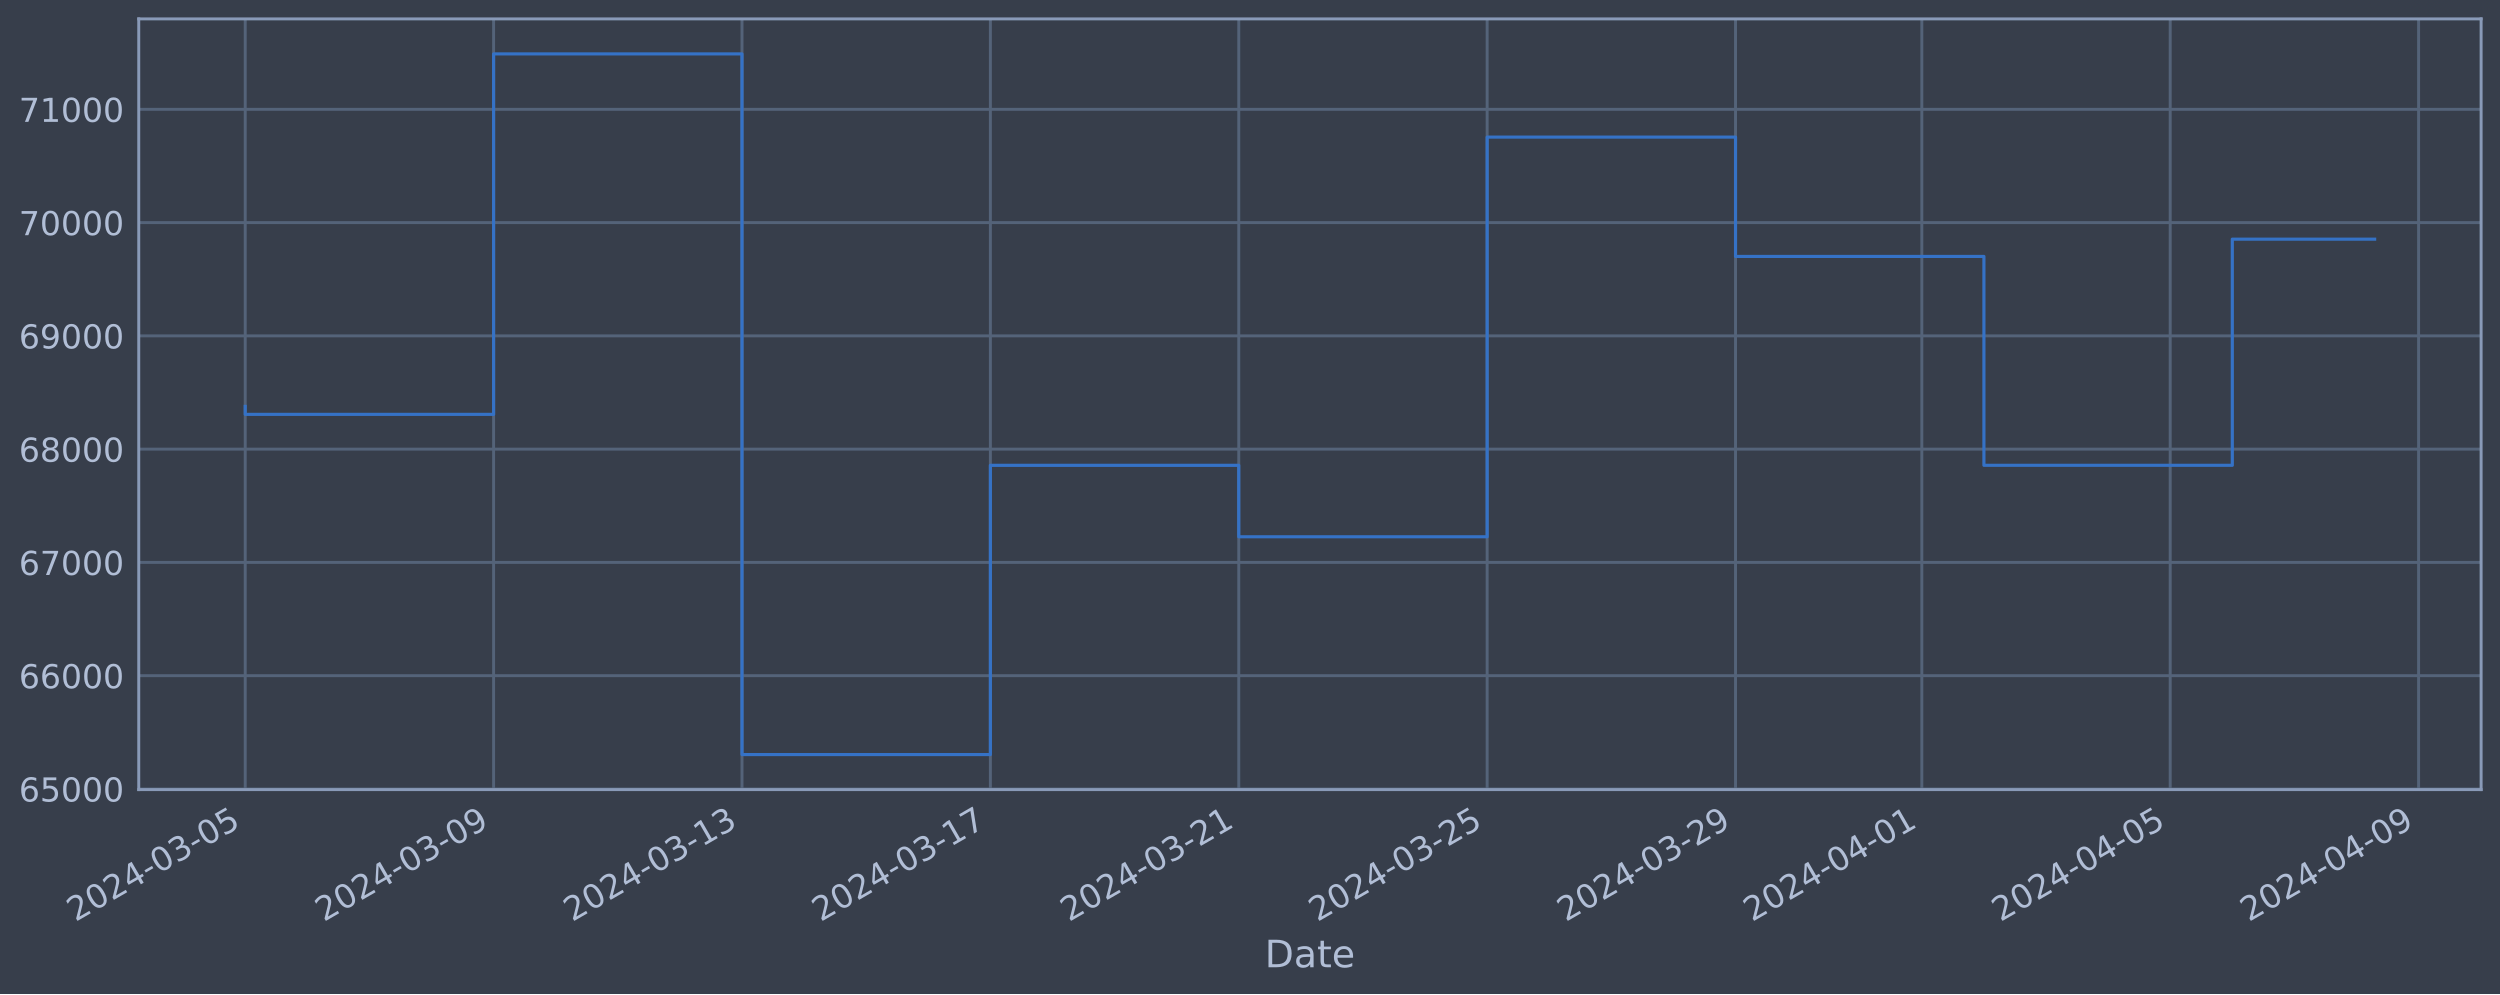
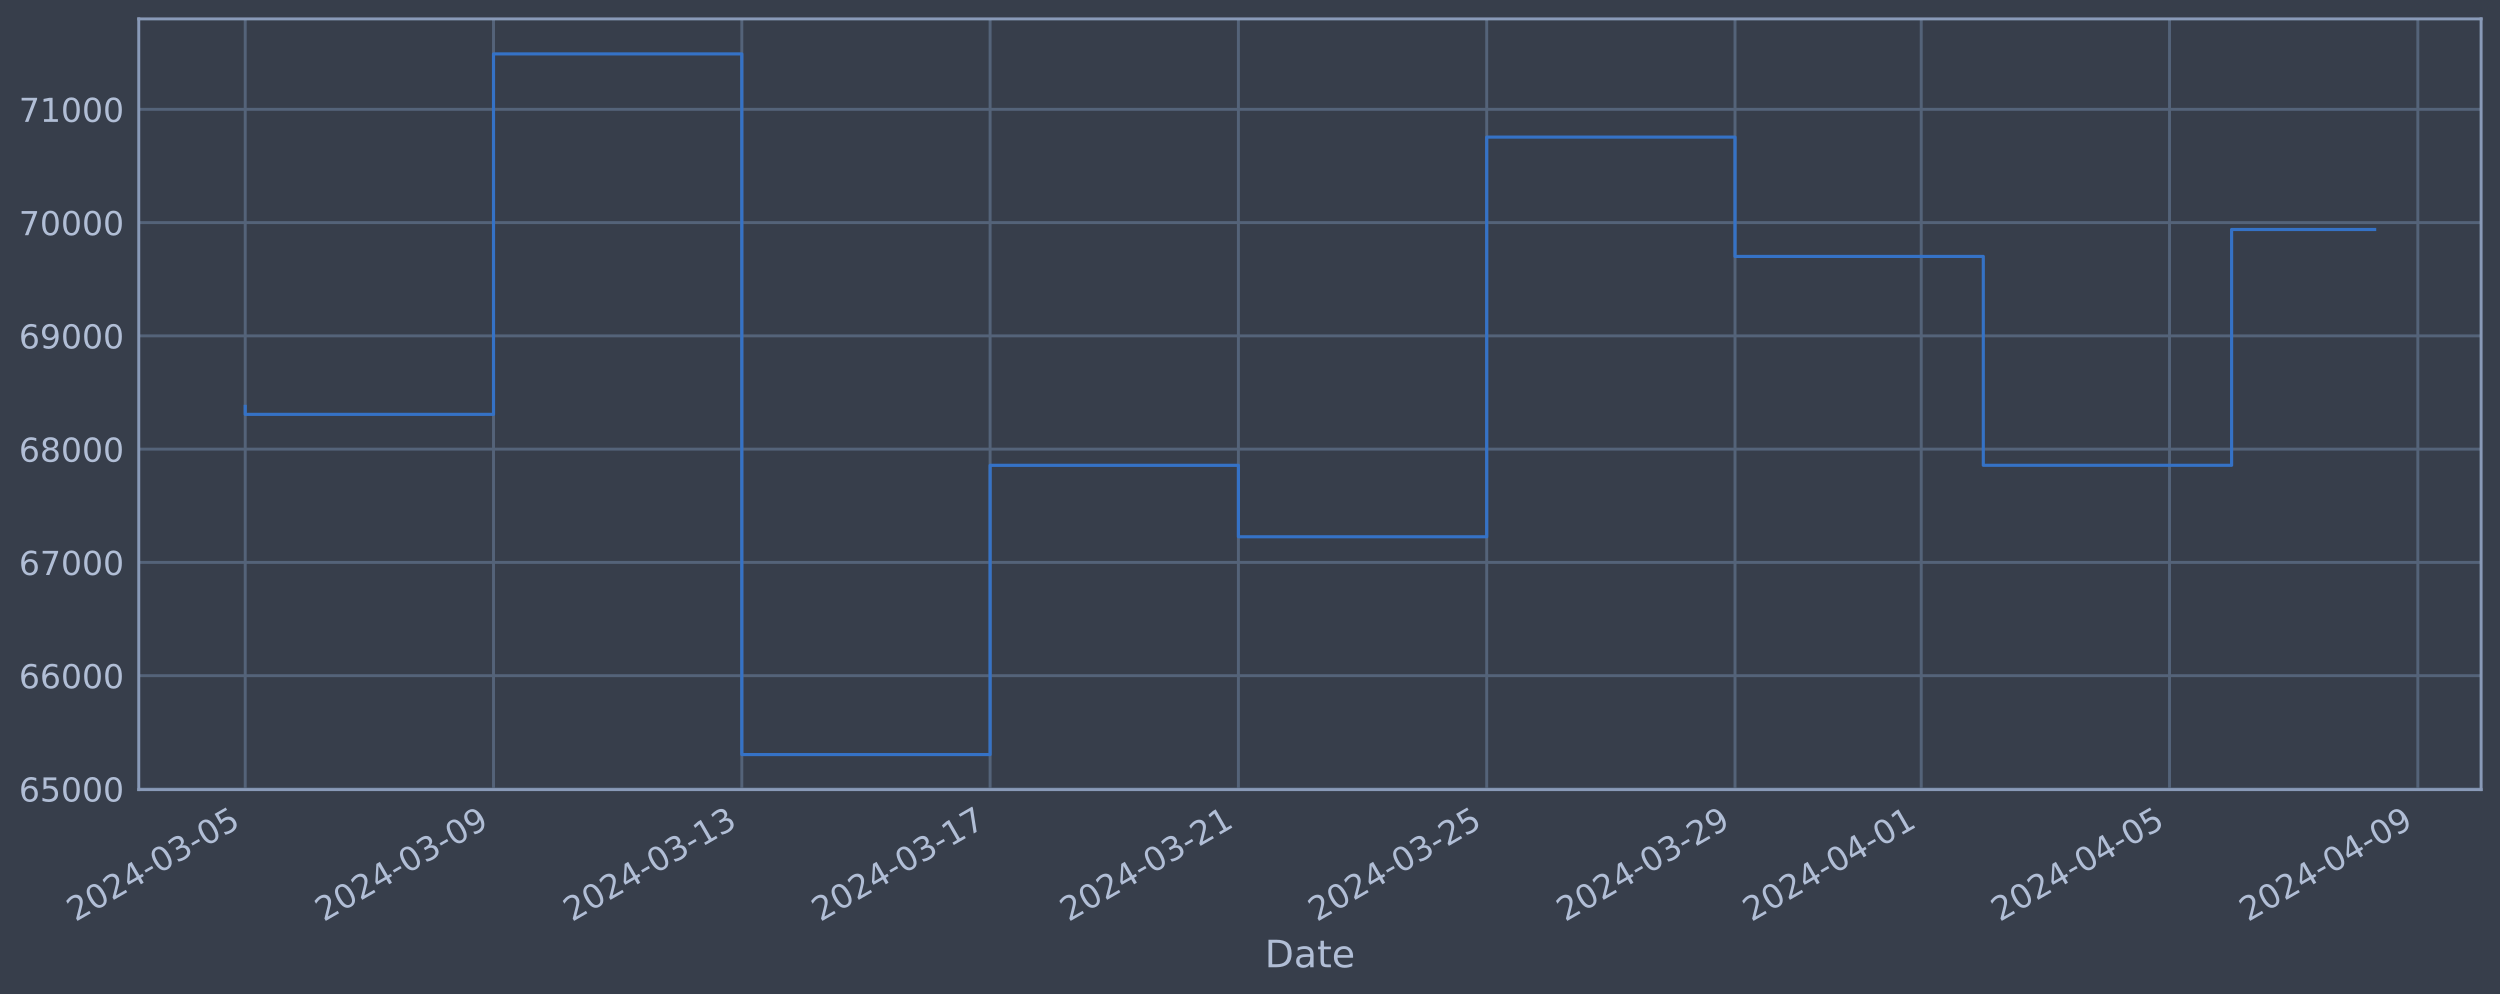
<svg xmlns="http://www.w3.org/2000/svg" xmlns:xlink="http://www.w3.org/1999/xlink" width="952.884pt" height="378.87pt" viewBox="0 0 952.884 378.87" version="1.1">
  <defs>
    <style type="text/css">*{stroke-linejoin: round; stroke-linecap: butt}</style>
  </defs>
  <g id="figure_1">
    <g id="patch_1">
      <path d="M 0 378.87  L 952.884 378.87  L 952.884 0  L 0 0  z " style="fill: #373e4b" />
    </g>
    <g id="axes_1">
      <g id="patch_2">
        <path d="M 52.884 300.96  L 945.684 300.96  L 945.684 7.2  L 52.884 7.2  z " style="fill: #373e4b" />
      </g>
      <g id="matplotlib.axis_1">
        <g id="xtick_1">
          <g id="line2d_1">
-             <path d="M 93.466 300.96  L 93.466 7.2  " clip-path="url(#pf8d656c324)" style="fill: none; stroke: #546379; stroke-width: 1.12; stroke-linecap: square" />
+             <path d="M 93.466 300.96  L 93.466 7.2  " clip-path="url(#pfa74e2fc1d)" style="fill: none; stroke: #546379; stroke-width: 1.12; stroke-linecap: square" />
          </g>
          <g id="line2d_2" />
          <g id="text_1">
            <g style="fill: #b1bed6" transform="translate(28.74006 351.4642) rotate(-30) scale(0.126 -0.126)">
              <defs>
                <path id="DejaVuSans-32" d="M 1228 531  L 3431 531  L 3431 0  L 469 0  L 469 531  Q 828 903 1448 1529  Q 2069 2156 2228 2338  Q 2531 2678 2651 2914  Q 2772 3150 2772 3378  Q 2772 3750 2511 3984  Q 2250 4219 1831 4219  Q 1534 4219 1204 4116  Q 875 4013 500 3803  L 500 4441  Q 881 4594 1212 4672  Q 1544 4750 1819 4750  Q 2544 4750 2975 4387  Q 3406 4025 3406 3419  Q 3406 3131 3298 2873  Q 3191 2616 2906 2266  Q 2828 2175 2409 1742  Q 1991 1309 1228 531  z " transform="scale(0.015625)" />
                <path id="DejaVuSans-30" d="M 2034 4250  Q 1547 4250 1301 3770  Q 1056 3291 1056 2328  Q 1056 1369 1301 889  Q 1547 409 2034 409  Q 2525 409 2770 889  Q 3016 1369 3016 2328  Q 3016 3291 2770 3770  Q 2525 4250 2034 4250  z M 2034 4750  Q 2819 4750 3233 4129  Q 3647 3509 3647 2328  Q 3647 1150 3233 529  Q 2819 -91 2034 -91  Q 1250 -91 836 529  Q 422 1150 422 2328  Q 422 3509 836 4129  Q 1250 4750 2034 4750  z " transform="scale(0.015625)" />
                <path id="DejaVuSans-34" d="M 2419 4116  L 825 1625  L 2419 1625  L 2419 4116  z M 2253 4666  L 3047 4666  L 3047 1625  L 3713 1625  L 3713 1100  L 3047 1100  L 3047 0  L 2419 0  L 2419 1100  L 313 1100  L 313 1709  L 2253 4666  z " transform="scale(0.015625)" />
                <path id="DejaVuSans-2d" d="M 313 2009  L 1997 2009  L 1997 1497  L 313 1497  L 313 2009  z " transform="scale(0.015625)" />
                <path id="DejaVuSans-33" d="M 2597 2516  Q 3050 2419 3304 2112  Q 3559 1806 3559 1356  Q 3559 666 3084 287  Q 2609 -91 1734 -91  Q 1441 -91 1130 -33  Q 819 25 488 141  L 488 750  Q 750 597 1062 519  Q 1375 441 1716 441  Q 2309 441 2620 675  Q 2931 909 2931 1356  Q 2931 1769 2642 2001  Q 2353 2234 1838 2234  L 1294 2234  L 1294 2753  L 1863 2753  Q 2328 2753 2575 2939  Q 2822 3125 2822 3475  Q 2822 3834 2567 4026  Q 2313 4219 1838 4219  Q 1578 4219 1281 4162  Q 984 4106 628 3988  L 628 4550  Q 988 4650 1302 4700  Q 1616 4750 1894 4750  Q 2613 4750 3031 4423  Q 3450 4097 3450 3541  Q 3450 3153 3228 2886  Q 3006 2619 2597 2516  z " transform="scale(0.015625)" />
                <path id="DejaVuSans-35" d="M 691 4666  L 3169 4666  L 3169 4134  L 1269 4134  L 1269 2991  Q 1406 3038 1543 3061  Q 1681 3084 1819 3084  Q 2600 3084 3056 2656  Q 3513 2228 3513 1497  Q 3513 744 3044 326  Q 2575 -91 1722 -91  Q 1428 -91 1123 -41  Q 819 9 494 109  L 494 744  Q 775 591 1075 516  Q 1375 441 1709 441  Q 2250 441 2565 725  Q 2881 1009 2881 1497  Q 2881 1984 2565 2268  Q 2250 2553 1709 2553  Q 1456 2553 1204 2497  Q 953 2441 691 2322  L 691 4666  z " transform="scale(0.015625)" />
              </defs>
              <use xlink:href="#DejaVuSans-32" />
              <use xlink:href="#DejaVuSans-30" x="63.623" />
              <use xlink:href="#DejaVuSans-32" x="127.246" />
              <use xlink:href="#DejaVuSans-34" x="190.869" />
              <use xlink:href="#DejaVuSans-2d" x="254.492" />
              <use xlink:href="#DejaVuSans-30" x="290.576" />
              <use xlink:href="#DejaVuSans-33" x="354.199" />
              <use xlink:href="#DejaVuSans-2d" x="417.822" />
              <use xlink:href="#DejaVuSans-30" x="453.906" />
              <use xlink:href="#DejaVuSans-35" x="517.529" />
            </g>
          </g>
        </g>
        <g id="xtick_2">
          <g id="line2d_3">
-             <path d="M 188.139 300.96  L 188.139 7.2  " clip-path="url(#pf8d656c324)" style="fill: none; stroke: #546379; stroke-width: 1.12; stroke-linecap: square" />
+             <path d="M 188.105 300.96  L 188.105 7.2  " clip-path="url(#pfa74e2fc1d)" style="fill: none; stroke: #546379; stroke-width: 1.12; stroke-linecap: square" />
          </g>
          <g id="line2d_4" />
          <g id="text_2">
-             <g style="fill: #b1bed6" transform="translate(123.4132 351.4642) rotate(-30) scale(0.126 -0.126)">
+             <g style="fill: #b1bed6" transform="translate(123.3796 351.4642) rotate(-30) scale(0.126 -0.126)">
              <defs>
                <path id="DejaVuSans-39" d="M 703 97  L 703 672  Q 941 559 1184 500  Q 1428 441 1663 441  Q 2288 441 2617 861  Q 2947 1281 2994 2138  Q 2813 1869 2534 1725  Q 2256 1581 1919 1581  Q 1219 1581 811 2004  Q 403 2428 403 3163  Q 403 3881 828 4315  Q 1253 4750 1959 4750  Q 2769 4750 3195 4129  Q 3622 3509 3622 2328  Q 3622 1225 3098 567  Q 2575 -91 1691 -91  Q 1453 -91 1209 -44  Q 966 3 703 97  z M 1959 2075  Q 2384 2075 2632 2365  Q 2881 2656 2881 3163  Q 2881 3666 2632 3958  Q 2384 4250 1959 4250  Q 1534 4250 1286 3958  Q 1038 3666 1038 3163  Q 1038 2656 1286 2365  Q 1534 2075 1959 2075  z " transform="scale(0.015625)" />
              </defs>
              <use xlink:href="#DejaVuSans-32" />
              <use xlink:href="#DejaVuSans-30" x="63.623" />
              <use xlink:href="#DejaVuSans-32" x="127.246" />
              <use xlink:href="#DejaVuSans-34" x="190.869" />
              <use xlink:href="#DejaVuSans-2d" x="254.492" />
              <use xlink:href="#DejaVuSans-30" x="290.576" />
              <use xlink:href="#DejaVuSans-33" x="354.199" />
              <use xlink:href="#DejaVuSans-2d" x="417.822" />
              <use xlink:href="#DejaVuSans-30" x="453.906" />
              <use xlink:href="#DejaVuSans-39" x="517.529" />
            </g>
          </g>
        </g>
        <g id="xtick_3">
          <g id="line2d_5">
-             <path d="M 282.812 300.96  L 282.812 7.2  " clip-path="url(#pf8d656c324)" style="fill: none; stroke: #546379; stroke-width: 1.12; stroke-linecap: square" />
+             <path d="M 282.745 300.96  L 282.745 7.2  " clip-path="url(#pfa74e2fc1d)" style="fill: none; stroke: #546379; stroke-width: 1.12; stroke-linecap: square" />
          </g>
          <g id="line2d_6" />
          <g id="text_3">
-             <g style="fill: #b1bed6" transform="translate(218.0863 351.4642) rotate(-30) scale(0.126 -0.126)">
+             <g style="fill: #b1bed6" transform="translate(218.019 351.4642) rotate(-30) scale(0.126 -0.126)">
              <defs>
                <path id="DejaVuSans-31" d="M 794 531  L 1825 531  L 1825 4091  L 703 3866  L 703 4441  L 1819 4666  L 2450 4666  L 2450 531  L 3481 531  L 3481 0  L 794 0  L 794 531  z " transform="scale(0.015625)" />
              </defs>
              <use xlink:href="#DejaVuSans-32" />
              <use xlink:href="#DejaVuSans-30" x="63.623" />
              <use xlink:href="#DejaVuSans-32" x="127.246" />
              <use xlink:href="#DejaVuSans-34" x="190.869" />
              <use xlink:href="#DejaVuSans-2d" x="254.492" />
              <use xlink:href="#DejaVuSans-30" x="290.576" />
              <use xlink:href="#DejaVuSans-33" x="354.199" />
              <use xlink:href="#DejaVuSans-2d" x="417.822" />
              <use xlink:href="#DejaVuSans-31" x="453.906" />
              <use xlink:href="#DejaVuSans-33" x="517.529" />
            </g>
          </g>
        </g>
        <g id="xtick_4">
          <g id="line2d_7">
-             <path d="M 377.485 300.96  L 377.485 7.2  " clip-path="url(#pf8d656c324)" style="fill: none; stroke: #546379; stroke-width: 1.12; stroke-linecap: square" />
+             <path d="M 377.384 300.96  L 377.384 7.2  " clip-path="url(#pfa74e2fc1d)" style="fill: none; stroke: #546379; stroke-width: 1.12; stroke-linecap: square" />
          </g>
          <g id="line2d_8" />
          <g id="text_4">
-             <g style="fill: #b1bed6" transform="translate(312.7595 351.4642) rotate(-30) scale(0.126 -0.126)">
+             <g style="fill: #b1bed6" transform="translate(312.6585 351.4642) rotate(-30) scale(0.126 -0.126)">
              <defs>
                <path id="DejaVuSans-37" d="M 525 4666  L 3525 4666  L 3525 4397  L 1831 0  L 1172 0  L 2766 4134  L 525 4134  L 525 4666  z " transform="scale(0.015625)" />
              </defs>
              <use xlink:href="#DejaVuSans-32" />
              <use xlink:href="#DejaVuSans-30" x="63.623" />
              <use xlink:href="#DejaVuSans-32" x="127.246" />
              <use xlink:href="#DejaVuSans-34" x="190.869" />
              <use xlink:href="#DejaVuSans-2d" x="254.492" />
              <use xlink:href="#DejaVuSans-30" x="290.576" />
              <use xlink:href="#DejaVuSans-33" x="354.199" />
              <use xlink:href="#DejaVuSans-2d" x="417.822" />
              <use xlink:href="#DejaVuSans-31" x="453.906" />
              <use xlink:href="#DejaVuSans-37" x="517.529" />
            </g>
          </g>
        </g>
        <g id="xtick_5">
          <g id="line2d_9">
-             <path d="M 472.158 300.96  L 472.158 7.2  " clip-path="url(#pf8d656c324)" style="fill: none; stroke: #546379; stroke-width: 1.12; stroke-linecap: square" />
+             <path d="M 472.024 300.96  L 472.024 7.2  " clip-path="url(#pfa74e2fc1d)" style="fill: none; stroke: #546379; stroke-width: 1.12; stroke-linecap: square" />
          </g>
          <g id="line2d_10" />
          <g id="text_5">
-             <g style="fill: #b1bed6" transform="translate(407.4326 351.4642) rotate(-30) scale(0.126 -0.126)">
+             <g style="fill: #b1bed6" transform="translate(407.298 351.4642) rotate(-30) scale(0.126 -0.126)">
              <use xlink:href="#DejaVuSans-32" />
              <use xlink:href="#DejaVuSans-30" x="63.623" />
              <use xlink:href="#DejaVuSans-32" x="127.246" />
              <use xlink:href="#DejaVuSans-34" x="190.869" />
              <use xlink:href="#DejaVuSans-2d" x="254.492" />
              <use xlink:href="#DejaVuSans-30" x="290.576" />
              <use xlink:href="#DejaVuSans-33" x="354.199" />
              <use xlink:href="#DejaVuSans-2d" x="417.822" />
              <use xlink:href="#DejaVuSans-32" x="453.906" />
              <use xlink:href="#DejaVuSans-31" x="517.529" />
            </g>
          </g>
        </g>
        <g id="xtick_6">
          <g id="line2d_11">
-             <path d="M 566.831 300.96  L 566.831 7.2  " clip-path="url(#pf8d656c324)" style="fill: none; stroke: #546379; stroke-width: 1.12; stroke-linecap: square" />
+             <path d="M 566.663 300.96  L 566.663 7.2  " clip-path="url(#pfa74e2fc1d)" style="fill: none; stroke: #546379; stroke-width: 1.12; stroke-linecap: square" />
          </g>
          <g id="line2d_12" />
          <g id="text_6">
-             <g style="fill: #b1bed6" transform="translate(502.1057 351.4642) rotate(-30) scale(0.126 -0.126)">
+             <g style="fill: #b1bed6" transform="translate(501.9375 351.4642) rotate(-30) scale(0.126 -0.126)">
              <use xlink:href="#DejaVuSans-32" />
              <use xlink:href="#DejaVuSans-30" x="63.623" />
              <use xlink:href="#DejaVuSans-32" x="127.246" />
              <use xlink:href="#DejaVuSans-34" x="190.869" />
              <use xlink:href="#DejaVuSans-2d" x="254.492" />
              <use xlink:href="#DejaVuSans-30" x="290.576" />
              <use xlink:href="#DejaVuSans-33" x="354.199" />
              <use xlink:href="#DejaVuSans-2d" x="417.822" />
              <use xlink:href="#DejaVuSans-32" x="453.906" />
              <use xlink:href="#DejaVuSans-35" x="517.529" />
            </g>
          </g>
        </g>
        <g id="xtick_7">
          <g id="line2d_13">
-             <path d="M 661.504 300.96  L 661.504 7.2  " clip-path="url(#pf8d656c324)" style="fill: none; stroke: #546379; stroke-width: 1.12; stroke-linecap: square" />
+             <path d="M 661.303 300.96  L 661.303 7.2  " clip-path="url(#pfa74e2fc1d)" style="fill: none; stroke: #546379; stroke-width: 1.12; stroke-linecap: square" />
          </g>
          <g id="line2d_14" />
          <g id="text_7">
-             <g style="fill: #b1bed6" transform="translate(596.7788 351.4642) rotate(-30) scale(0.126 -0.126)">
+             <g style="fill: #b1bed6" transform="translate(596.577 351.4642) rotate(-30) scale(0.126 -0.126)">
              <use xlink:href="#DejaVuSans-32" />
              <use xlink:href="#DejaVuSans-30" x="63.623" />
              <use xlink:href="#DejaVuSans-32" x="127.246" />
              <use xlink:href="#DejaVuSans-34" x="190.869" />
              <use xlink:href="#DejaVuSans-2d" x="254.492" />
              <use xlink:href="#DejaVuSans-30" x="290.576" />
              <use xlink:href="#DejaVuSans-33" x="354.199" />
              <use xlink:href="#DejaVuSans-2d" x="417.822" />
              <use xlink:href="#DejaVuSans-32" x="453.906" />
              <use xlink:href="#DejaVuSans-39" x="517.529" />
            </g>
          </g>
        </g>
        <g id="xtick_8">
          <g id="line2d_15">
-             <path d="M 732.509 300.96  L 732.509 7.2  " clip-path="url(#pf8d656c324)" style="fill: none; stroke: #546379; stroke-width: 1.12; stroke-linecap: square" />
+             <path d="M 732.282 300.96  L 732.282 7.2  " clip-path="url(#pfa74e2fc1d)" style="fill: none; stroke: #546379; stroke-width: 1.12; stroke-linecap: square" />
          </g>
          <g id="line2d_16" />
          <g id="text_8">
-             <g style="fill: #b1bed6" transform="translate(667.7837 351.4642) rotate(-30) scale(0.126 -0.126)">
+             <g style="fill: #b1bed6" transform="translate(667.5567 351.4642) rotate(-30) scale(0.126 -0.126)">
              <use xlink:href="#DejaVuSans-32" />
              <use xlink:href="#DejaVuSans-30" x="63.623" />
              <use xlink:href="#DejaVuSans-32" x="127.246" />
              <use xlink:href="#DejaVuSans-34" x="190.869" />
              <use xlink:href="#DejaVuSans-2d" x="254.492" />
              <use xlink:href="#DejaVuSans-30" x="290.576" />
              <use xlink:href="#DejaVuSans-34" x="354.199" />
              <use xlink:href="#DejaVuSans-2d" x="417.822" />
              <use xlink:href="#DejaVuSans-30" x="453.906" />
              <use xlink:href="#DejaVuSans-31" x="517.529" />
            </g>
          </g>
        </g>
        <g id="xtick_9">
          <g id="line2d_17">
-             <path d="M 827.182 300.96  L 827.182 7.2  " clip-path="url(#pf8d656c324)" style="fill: none; stroke: #546379; stroke-width: 1.12; stroke-linecap: square" />
+             <path d="M 826.922 300.96  L 826.922 7.2  " clip-path="url(#pfa74e2fc1d)" style="fill: none; stroke: #546379; stroke-width: 1.12; stroke-linecap: square" />
          </g>
          <g id="line2d_18" />
          <g id="text_9">
-             <g style="fill: #b1bed6" transform="translate(762.4568 351.4642) rotate(-30) scale(0.126 -0.126)">
+             <g style="fill: #b1bed6" transform="translate(762.1961 351.4642) rotate(-30) scale(0.126 -0.126)">
              <use xlink:href="#DejaVuSans-32" />
              <use xlink:href="#DejaVuSans-30" x="63.623" />
              <use xlink:href="#DejaVuSans-32" x="127.246" />
              <use xlink:href="#DejaVuSans-34" x="190.869" />
              <use xlink:href="#DejaVuSans-2d" x="254.492" />
              <use xlink:href="#DejaVuSans-30" x="290.576" />
              <use xlink:href="#DejaVuSans-34" x="354.199" />
              <use xlink:href="#DejaVuSans-2d" x="417.822" />
              <use xlink:href="#DejaVuSans-30" x="453.906" />
              <use xlink:href="#DejaVuSans-35" x="517.529" />
            </g>
          </g>
        </g>
        <g id="xtick_10">
          <g id="line2d_19">
-             <path d="M 921.855 300.96  L 921.855 7.2  " clip-path="url(#pf8d656c324)" style="fill: none; stroke: #546379; stroke-width: 1.12; stroke-linecap: square" />
+             <path d="M 921.561 300.96  L 921.561 7.2  " clip-path="url(#pfa74e2fc1d)" style="fill: none; stroke: #546379; stroke-width: 1.12; stroke-linecap: square" />
          </g>
          <g id="line2d_20" />
          <g id="text_10">
-             <g style="fill: #b1bed6" transform="translate(857.13 351.4642) rotate(-30) scale(0.126 -0.126)">
+             <g style="fill: #b1bed6" transform="translate(856.8356 351.4642) rotate(-30) scale(0.126 -0.126)">
              <use xlink:href="#DejaVuSans-32" />
              <use xlink:href="#DejaVuSans-30" x="63.623" />
              <use xlink:href="#DejaVuSans-32" x="127.246" />
              <use xlink:href="#DejaVuSans-34" x="190.869" />
              <use xlink:href="#DejaVuSans-2d" x="254.492" />
              <use xlink:href="#DejaVuSans-30" x="290.576" />
              <use xlink:href="#DejaVuSans-34" x="354.199" />
              <use xlink:href="#DejaVuSans-2d" x="417.822" />
              <use xlink:href="#DejaVuSans-30" x="453.906" />
              <use xlink:href="#DejaVuSans-39" x="517.529" />
            </g>
          </g>
        </g>
        <g id="text_11">
          <g style="fill: #b1bed6" transform="translate(482.0746 368.6753) scale(0.144 -0.144)">
            <defs>
              <path id="DejaVuSans-44" d="M 1259 4147  L 1259 519  L 2022 519  Q 2988 519 3436 956  Q 3884 1394 3884 2338  Q 3884 3275 3436 3711  Q 2988 4147 2022 4147  L 1259 4147  z M 628 4666  L 1925 4666  Q 3281 4666 3915 4102  Q 4550 3538 4550 2338  Q 4550 1131 3912 565  Q 3275 0 1925 0  L 628 0  L 628 4666  z " transform="scale(0.015625)" />
              <path id="DejaVuSans-61" d="M 2194 1759  Q 1497 1759 1228 1600  Q 959 1441 959 1056  Q 959 750 1161 570  Q 1363 391 1709 391  Q 2188 391 2477 730  Q 2766 1069 2766 1631  L 2766 1759  L 2194 1759  z M 3341 1997  L 3341 0  L 2766 0  L 2766 531  Q 2569 213 2275 61  Q 1981 -91 1556 -91  Q 1019 -91 701 211  Q 384 513 384 1019  Q 384 1609 779 1909  Q 1175 2209 1959 2209  L 2766 2209  L 2766 2266  Q 2766 2663 2505 2880  Q 2244 3097 1772 3097  Q 1472 3097 1187 3025  Q 903 2953 641 2809  L 641 3341  Q 956 3463 1253 3523  Q 1550 3584 1831 3584  Q 2591 3584 2966 3190  Q 3341 2797 3341 1997  z " transform="scale(0.015625)" />
              <path id="DejaVuSans-74" d="M 1172 4494  L 1172 3500  L 2356 3500  L 2356 3053  L 1172 3053  L 1172 1153  Q 1172 725 1289 603  Q 1406 481 1766 481  L 2356 481  L 2356 0  L 1766 0  Q 1100 0 847 248  Q 594 497 594 1153  L 594 3053  L 172 3053  L 172 3500  L 594 3500  L 594 4494  L 1172 4494  z " transform="scale(0.015625)" />
              <path id="DejaVuSans-65" d="M 3597 1894  L 3597 1613  L 953 1613  Q 991 1019 1311 708  Q 1631 397 2203 397  Q 2534 397 2845 478  Q 3156 559 3463 722  L 3463 178  Q 3153 47 2828 -22  Q 2503 -91 2169 -91  Q 1331 -91 842 396  Q 353 884 353 1716  Q 353 2575 817 3079  Q 1281 3584 2069 3584  Q 2775 3584 3186 3129  Q 3597 2675 3597 1894  z M 3022 2063  Q 3016 2534 2758 2815  Q 2500 3097 2075 3097  Q 1594 3097 1305 2825  Q 1016 2553 972 2059  L 3022 2063  z " transform="scale(0.015625)" />
            </defs>
            <use xlink:href="#DejaVuSans-44" />
            <use xlink:href="#DejaVuSans-61" x="77.002" />
            <use xlink:href="#DejaVuSans-74" x="138.281" />
            <use xlink:href="#DejaVuSans-65" x="177.49" />
          </g>
        </g>
      </g>
      <g id="matplotlib.axis_2">
        <g id="ytick_1">
          <g id="line2d_21">
-             <path d="M 52.884 300.718  L 945.684 300.718  " clip-path="url(#pf8d656c324)" style="fill: none; stroke: #546379; stroke-width: 1.12; stroke-linecap: square" />
+             <path d="M 52.884 300.718  L 945.684 300.718  " clip-path="url(#pfa74e2fc1d)" style="fill: none; stroke: #546379; stroke-width: 1.12; stroke-linecap: square" />
          </g>
          <g id="line2d_22" />
          <g id="text_12">
            <g style="fill: #b1bed6" transform="translate(7.2 305.5049) scale(0.126 -0.126)">
              <defs>
                <path id="DejaVuSans-36" d="M 2113 2584  Q 1688 2584 1439 2293  Q 1191 2003 1191 1497  Q 1191 994 1439 701  Q 1688 409 2113 409  Q 2538 409 2786 701  Q 3034 994 3034 1497  Q 3034 2003 2786 2293  Q 2538 2584 2113 2584  z M 3366 4563  L 3366 3988  Q 3128 4100 2886 4159  Q 2644 4219 2406 4219  Q 1781 4219 1451 3797  Q 1122 3375 1075 2522  Q 1259 2794 1537 2939  Q 1816 3084 2150 3084  Q 2853 3084 3261 2657  Q 3669 2231 3669 1497  Q 3669 778 3244 343  Q 2819 -91 2113 -91  Q 1303 -91 875 529  Q 447 1150 447 2328  Q 447 3434 972 4092  Q 1497 4750 2381 4750  Q 2619 4750 2861 4703  Q 3103 4656 3366 4563  z " transform="scale(0.015625)" />
              </defs>
              <use xlink:href="#DejaVuSans-36" />
              <use xlink:href="#DejaVuSans-35" x="63.623" />
              <use xlink:href="#DejaVuSans-30" x="127.246" />
              <use xlink:href="#DejaVuSans-30" x="190.869" />
              <use xlink:href="#DejaVuSans-30" x="254.492" />
            </g>
          </g>
        </g>
        <g id="ytick_2">
          <g id="line2d_23">
-             <path d="M 52.884 257.544  L 945.684 257.544  " clip-path="url(#pf8d656c324)" style="fill: none; stroke: #546379; stroke-width: 1.12; stroke-linecap: square" />
+             <path d="M 52.884 257.544  L 945.684 257.544  " clip-path="url(#pfa74e2fc1d)" style="fill: none; stroke: #546379; stroke-width: 1.12; stroke-linecap: square" />
          </g>
          <g id="line2d_24" />
          <g id="text_13">
            <g style="fill: #b1bed6" transform="translate(7.2 262.331) scale(0.126 -0.126)">
              <use xlink:href="#DejaVuSans-36" />
              <use xlink:href="#DejaVuSans-36" x="63.623" />
              <use xlink:href="#DejaVuSans-30" x="127.246" />
              <use xlink:href="#DejaVuSans-30" x="190.869" />
              <use xlink:href="#DejaVuSans-30" x="254.492" />
            </g>
          </g>
        </g>
        <g id="ytick_3">
          <g id="line2d_25">
-             <path d="M 52.884 214.37  L 945.684 214.37  " clip-path="url(#pf8d656c324)" style="fill: none; stroke: #546379; stroke-width: 1.12; stroke-linecap: square" />
+             <path d="M 52.884 214.37  L 945.684 214.37  " clip-path="url(#pfa74e2fc1d)" style="fill: none; stroke: #546379; stroke-width: 1.12; stroke-linecap: square" />
          </g>
          <g id="line2d_26" />
          <g id="text_14">
            <g style="fill: #b1bed6" transform="translate(7.2 219.157) scale(0.126 -0.126)">
              <use xlink:href="#DejaVuSans-36" />
              <use xlink:href="#DejaVuSans-37" x="63.623" />
              <use xlink:href="#DejaVuSans-30" x="127.246" />
              <use xlink:href="#DejaVuSans-30" x="190.869" />
              <use xlink:href="#DejaVuSans-30" x="254.492" />
            </g>
          </g>
        </g>
        <g id="ytick_4">
          <g id="line2d_27">
-             <path d="M 52.884 171.196  L 945.684 171.196  " clip-path="url(#pf8d656c324)" style="fill: none; stroke: #546379; stroke-width: 1.12; stroke-linecap: square" />
+             <path d="M 52.884 171.196  L 945.684 171.196  " clip-path="url(#pfa74e2fc1d)" style="fill: none; stroke: #546379; stroke-width: 1.12; stroke-linecap: square" />
          </g>
          <g id="line2d_28" />
          <g id="text_15">
            <g style="fill: #b1bed6" transform="translate(7.2 175.9831) scale(0.126 -0.126)">
              <defs>
                <path id="DejaVuSans-38" d="M 2034 2216  Q 1584 2216 1326 1975  Q 1069 1734 1069 1313  Q 1069 891 1326 650  Q 1584 409 2034 409  Q 2484 409 2743 651  Q 3003 894 3003 1313  Q 3003 1734 2745 1975  Q 2488 2216 2034 2216  z M 1403 2484  Q 997 2584 770 2862  Q 544 3141 544 3541  Q 544 4100 942 4425  Q 1341 4750 2034 4750  Q 2731 4750 3128 4425  Q 3525 4100 3525 3541  Q 3525 3141 3298 2862  Q 3072 2584 2669 2484  Q 3125 2378 3379 2068  Q 3634 1759 3634 1313  Q 3634 634 3220 271  Q 2806 -91 2034 -91  Q 1263 -91 848 271  Q 434 634 434 1313  Q 434 1759 690 2068  Q 947 2378 1403 2484  z M 1172 3481  Q 1172 3119 1398 2916  Q 1625 2713 2034 2713  Q 2441 2713 2670 2916  Q 2900 3119 2900 3481  Q 2900 3844 2670 4047  Q 2441 4250 2034 4250  Q 1625 4250 1398 4047  Q 1172 3844 1172 3481  z " transform="scale(0.015625)" />
              </defs>
              <use xlink:href="#DejaVuSans-36" />
              <use xlink:href="#DejaVuSans-38" x="63.623" />
              <use xlink:href="#DejaVuSans-30" x="127.246" />
              <use xlink:href="#DejaVuSans-30" x="190.869" />
              <use xlink:href="#DejaVuSans-30" x="254.492" />
            </g>
          </g>
        </g>
        <g id="ytick_5">
          <g id="line2d_29">
-             <path d="M 52.884 128.022  L 945.684 128.022  " clip-path="url(#pf8d656c324)" style="fill: none; stroke: #546379; stroke-width: 1.12; stroke-linecap: square" />
+             <path d="M 52.884 128.022  L 945.684 128.022  " clip-path="url(#pfa74e2fc1d)" style="fill: none; stroke: #546379; stroke-width: 1.12; stroke-linecap: square" />
          </g>
          <g id="line2d_30" />
          <g id="text_16">
            <g style="fill: #b1bed6" transform="translate(7.2 132.8092) scale(0.126 -0.126)">
              <use xlink:href="#DejaVuSans-36" />
              <use xlink:href="#DejaVuSans-39" x="63.623" />
              <use xlink:href="#DejaVuSans-30" x="127.246" />
              <use xlink:href="#DejaVuSans-30" x="190.869" />
              <use xlink:href="#DejaVuSans-30" x="254.492" />
            </g>
          </g>
        </g>
        <g id="ytick_6">
          <g id="line2d_31">
-             <path d="M 52.884 84.848  L 945.684 84.848  " clip-path="url(#pf8d656c324)" style="fill: none; stroke: #546379; stroke-width: 1.12; stroke-linecap: square" />
+             <path d="M 52.884 84.848  L 945.684 84.848  " clip-path="url(#pfa74e2fc1d)" style="fill: none; stroke: #546379; stroke-width: 1.12; stroke-linecap: square" />
          </g>
          <g id="line2d_32" />
          <g id="text_17">
            <g style="fill: #b1bed6" transform="translate(7.2 89.63523) scale(0.126 -0.126)">
              <use xlink:href="#DejaVuSans-37" />
              <use xlink:href="#DejaVuSans-30" x="63.623" />
              <use xlink:href="#DejaVuSans-30" x="127.246" />
              <use xlink:href="#DejaVuSans-30" x="190.869" />
              <use xlink:href="#DejaVuSans-30" x="254.492" />
            </g>
          </g>
        </g>
        <g id="ytick_7">
          <g id="line2d_33">
-             <path d="M 52.884 41.674  L 945.684 41.674  " clip-path="url(#pf8d656c324)" style="fill: none; stroke: #546379; stroke-width: 1.12; stroke-linecap: square" />
+             <path d="M 52.884 41.674  L 945.684 41.674  " clip-path="url(#pfa74e2fc1d)" style="fill: none; stroke: #546379; stroke-width: 1.12; stroke-linecap: square" />
          </g>
          <g id="line2d_34" />
          <g id="text_18">
            <g style="fill: #b1bed6" transform="translate(7.2 46.4613) scale(0.126 -0.126)">
              <use xlink:href="#DejaVuSans-37" />
              <use xlink:href="#DejaVuSans-31" x="63.623" />
              <use xlink:href="#DejaVuSans-30" x="127.246" />
              <use xlink:href="#DejaVuSans-30" x="190.869" />
              <use xlink:href="#DejaVuSans-30" x="254.492" />
            </g>
          </g>
        </g>
      </g>
      <g id="line2d_35">
-         <path d="M 93.466 154.891  L 93.466 157.946  L 188.139 157.946  L 188.139 20.553  L 282.812 20.553  L 282.812 287.607  L 377.485 287.607  L 377.485 177.362  L 472.158 177.362  L 472.158 204.598  L 566.831 204.598  L 566.831 52.265  L 661.504 52.265  L 661.504 97.744  L 756.177 97.744  L 756.177 177.352  L 850.851 177.352  L 850.851 91.158  L 905.102 91.158  " clip-path="url(#pf8d656c324)" style="fill: none; stroke: #3572c6; stroke-width: 1.2; stroke-linecap: square" />
+         <path d="M 93.466 154.891  L 93.466 157.946  L 188.105 157.946  L 188.105 20.553  L 282.745 20.553  L 282.745 287.607  L 377.384 287.607  L 377.384 177.362  L 472.024 177.362  L 472.024 204.598  L 566.663 204.598  L 566.663 52.265  L 661.303 52.265  L 661.303 97.744  L 755.942 97.744  L 755.942 177.352  L 850.582 177.352  L 850.582 87.472  L 905.102 87.472  " clip-path="url(#pfa74e2fc1d)" style="fill: none; stroke: #3572c6; stroke-width: 1.2; stroke-linecap: square" />
      </g>
      <g id="patch_3">
        <path d="M 52.884 300.96  L 52.884 7.2  " style="fill: none; stroke: #899ab8; stroke-width: 1.12; stroke-linejoin: miter; stroke-linecap: square" />
      </g>
      <g id="patch_4">
        <path d="M 945.684 300.96  L 945.684 7.2  " style="fill: none; stroke: #899ab8; stroke-width: 1.12; stroke-linejoin: miter; stroke-linecap: square" />
      </g>
      <g id="patch_5">
        <path d="M 52.884 300.96  L 945.684 300.96  " style="fill: none; stroke: #899ab8; stroke-width: 1.12; stroke-linejoin: miter; stroke-linecap: square" />
      </g>
      <g id="patch_6">
        <path d="M 52.884 7.2  L 945.684 7.2  " style="fill: none; stroke: #899ab8; stroke-width: 1.12; stroke-linejoin: miter; stroke-linecap: square" />
      </g>
    </g>
  </g>
  <defs>
-     <clipPath id="pf8d656c324">
+     <clipPath id="pfa74e2fc1d">
      <rect x="52.884" y="7.2" width="892.8" height="293.76" />
    </clipPath>
  </defs>
</svg>
